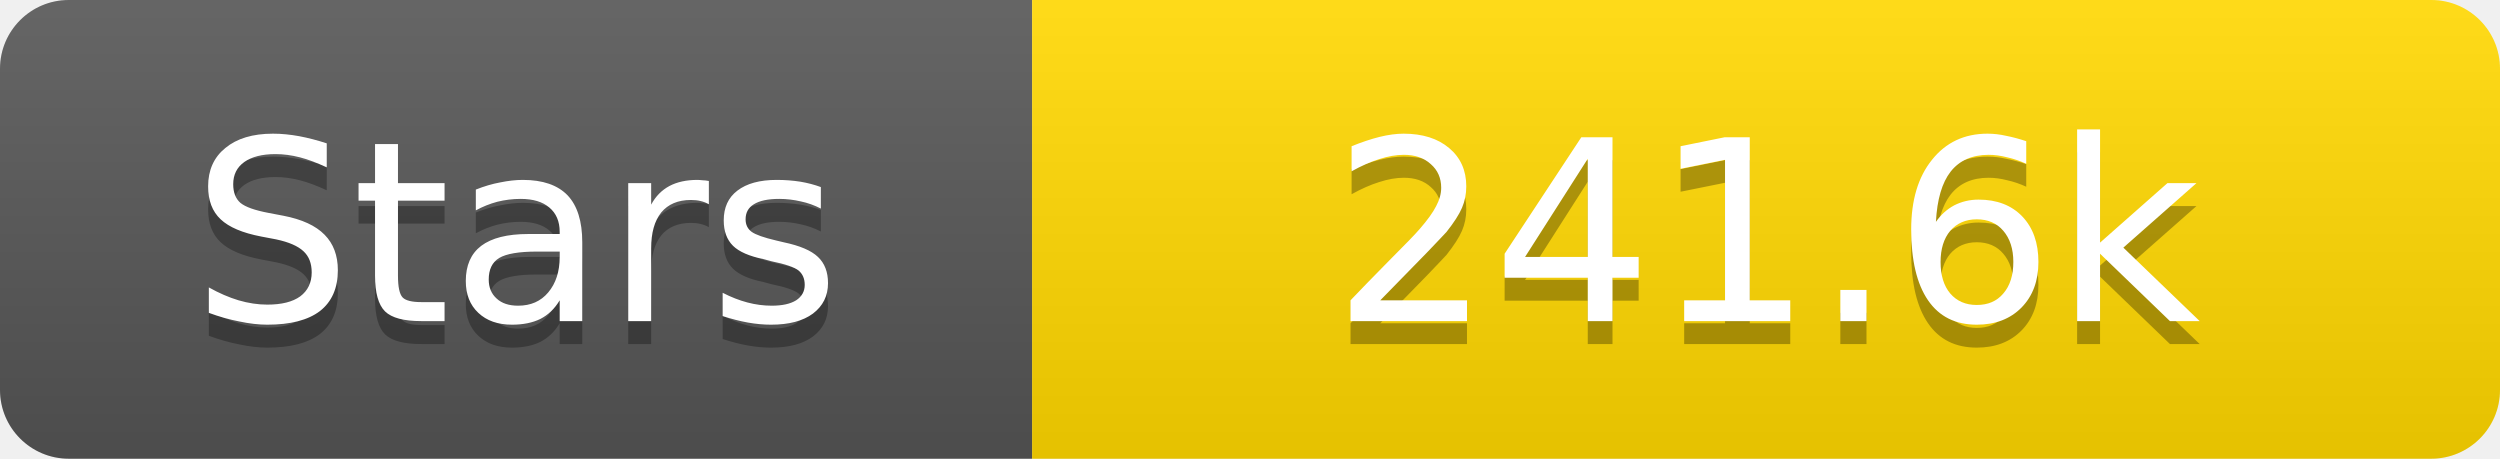
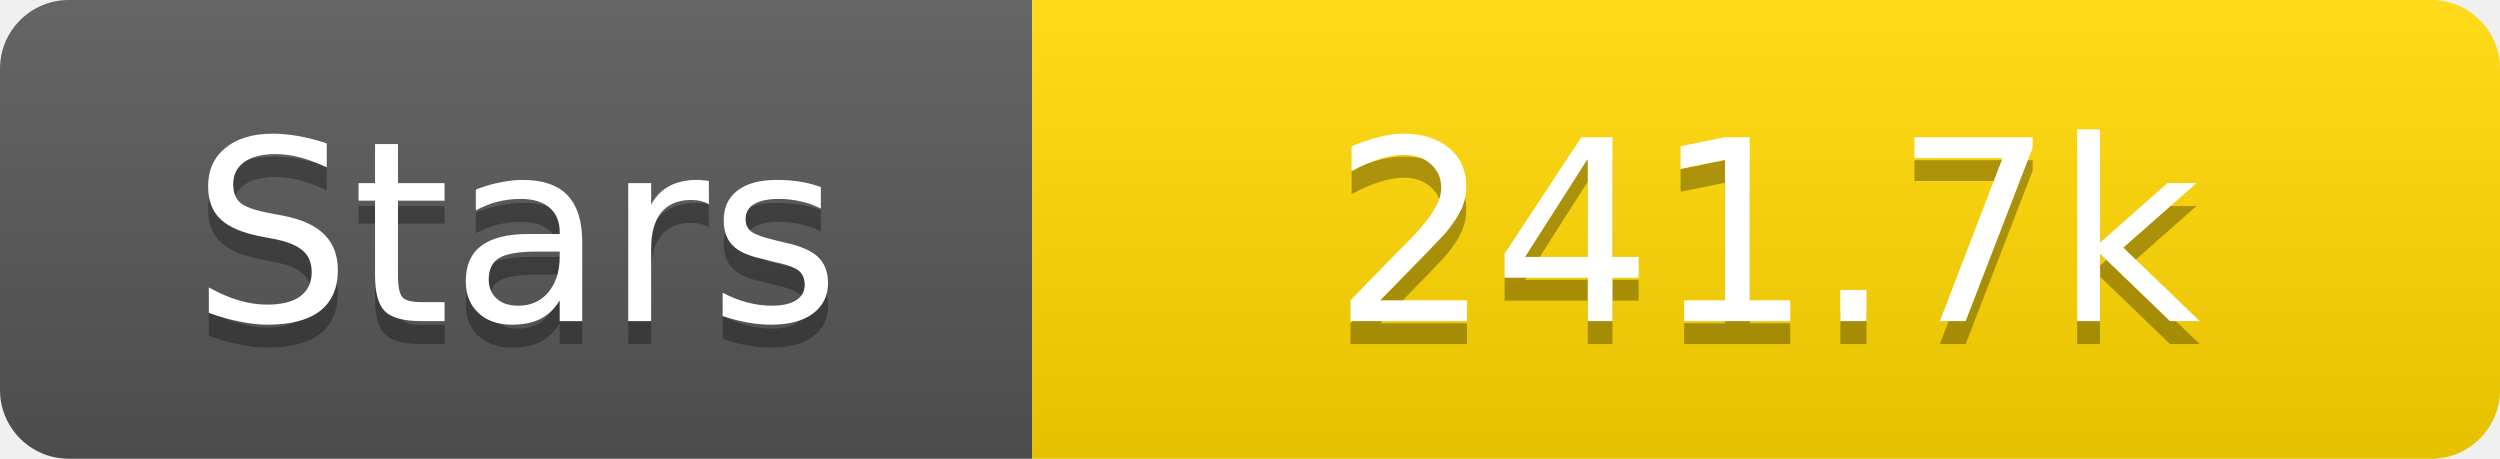
<svg xmlns="http://www.w3.org/2000/svg" width="109" height="20">
  <linearGradient id="s" x2="0" y2="100%">
    <stop offset="0" stop-color="#fff" stop-opacity=".1" />
    <stop offset="1" stop-opacity=".1" />
  </linearGradient>
  <clipPath id="r">
    <rect width="109" height="20" rx="3" fill="#fff" />
  </clipPath>
  <g clip-path="url(#r)">
    <rect width="45" height="20" fill="#555" />
    <rect x="45" width="64" height="20" fill="#ffd700" />
    <rect width="109" height="20" fill="url(#s)" />
  </g>
  <g fill="#fff" text-anchor="middle" font-family="Verdana,Geneva,DejaVu Sans,sans-serif" text-rendering="geometricPrecision" font-size="11">
    <text x="22.5" y="15" fill="#010101" fill-opacity=".3">Stars</text>
    <text x="22.5" y="14">Stars</text>
-     <text x="77.0" y="15" fill="#010101" fill-opacity=".3">241.6k</text>
-     <text x="77.0" y="14">241.6k</text>
+     <text x="77.0" y="15" fill="#010101" fill-opacity=".3">241.7k</text>
+     <text x="77.0" y="14">241.7k</text>
  </g>
</svg>
